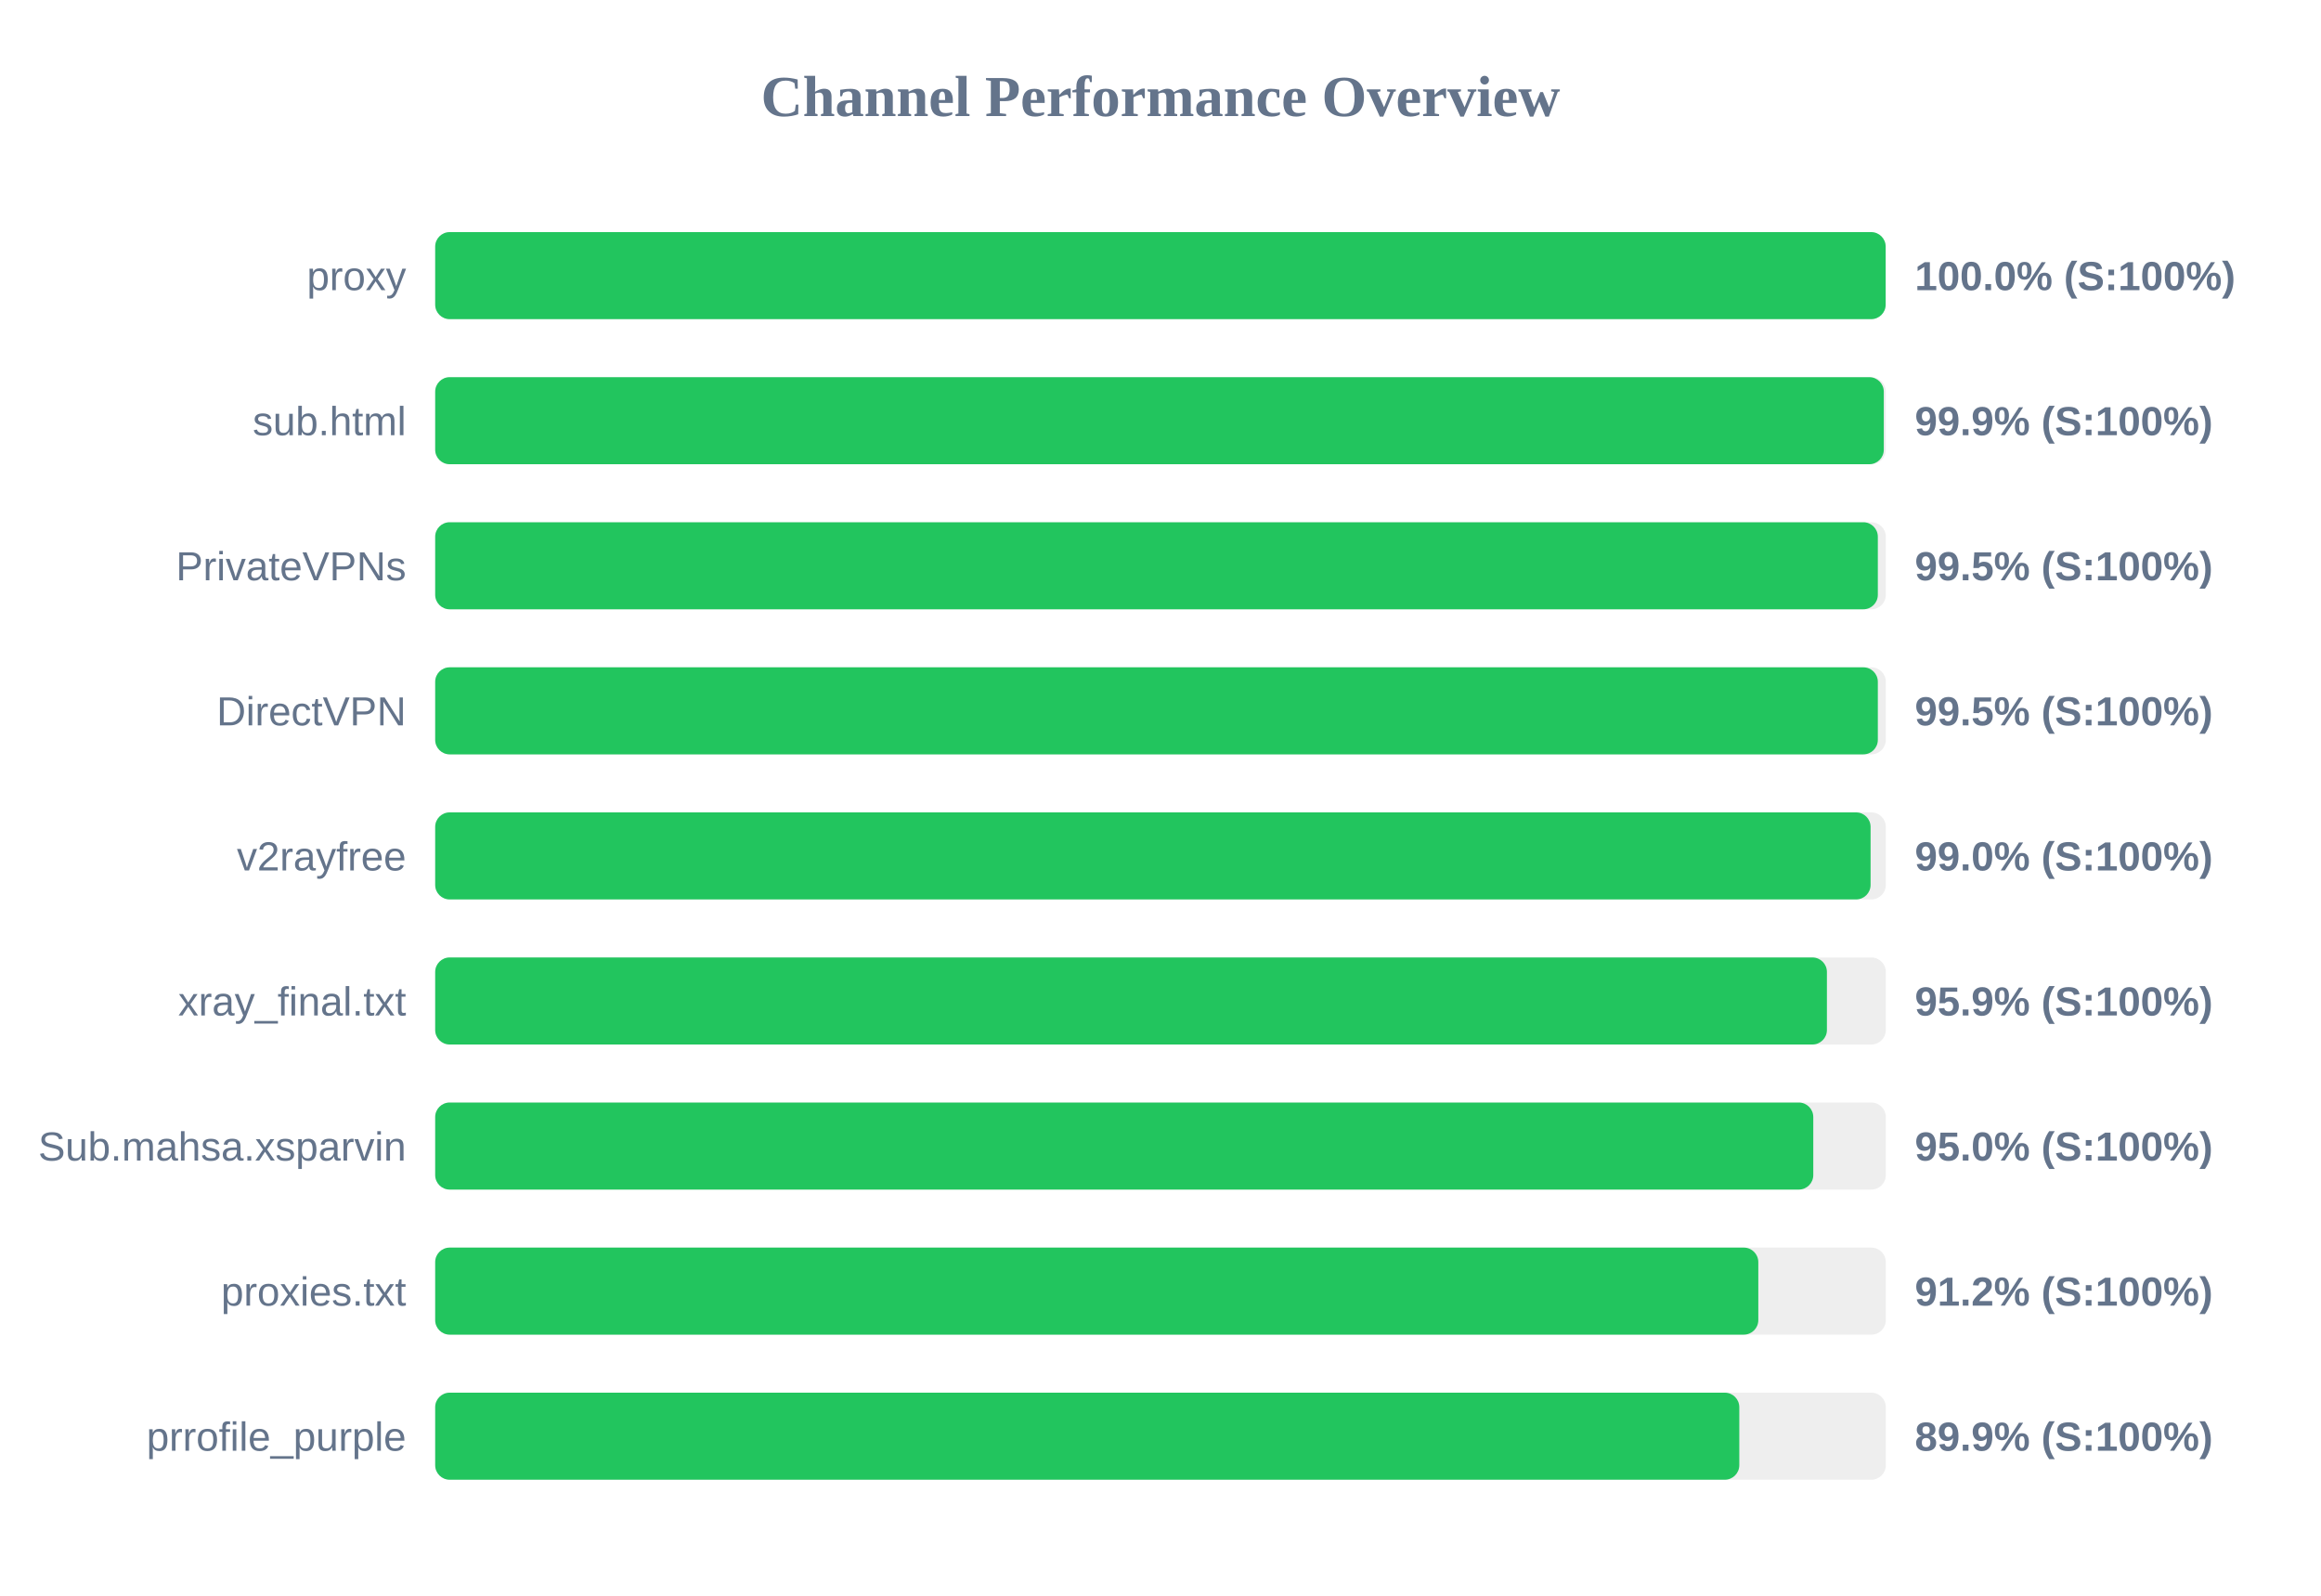
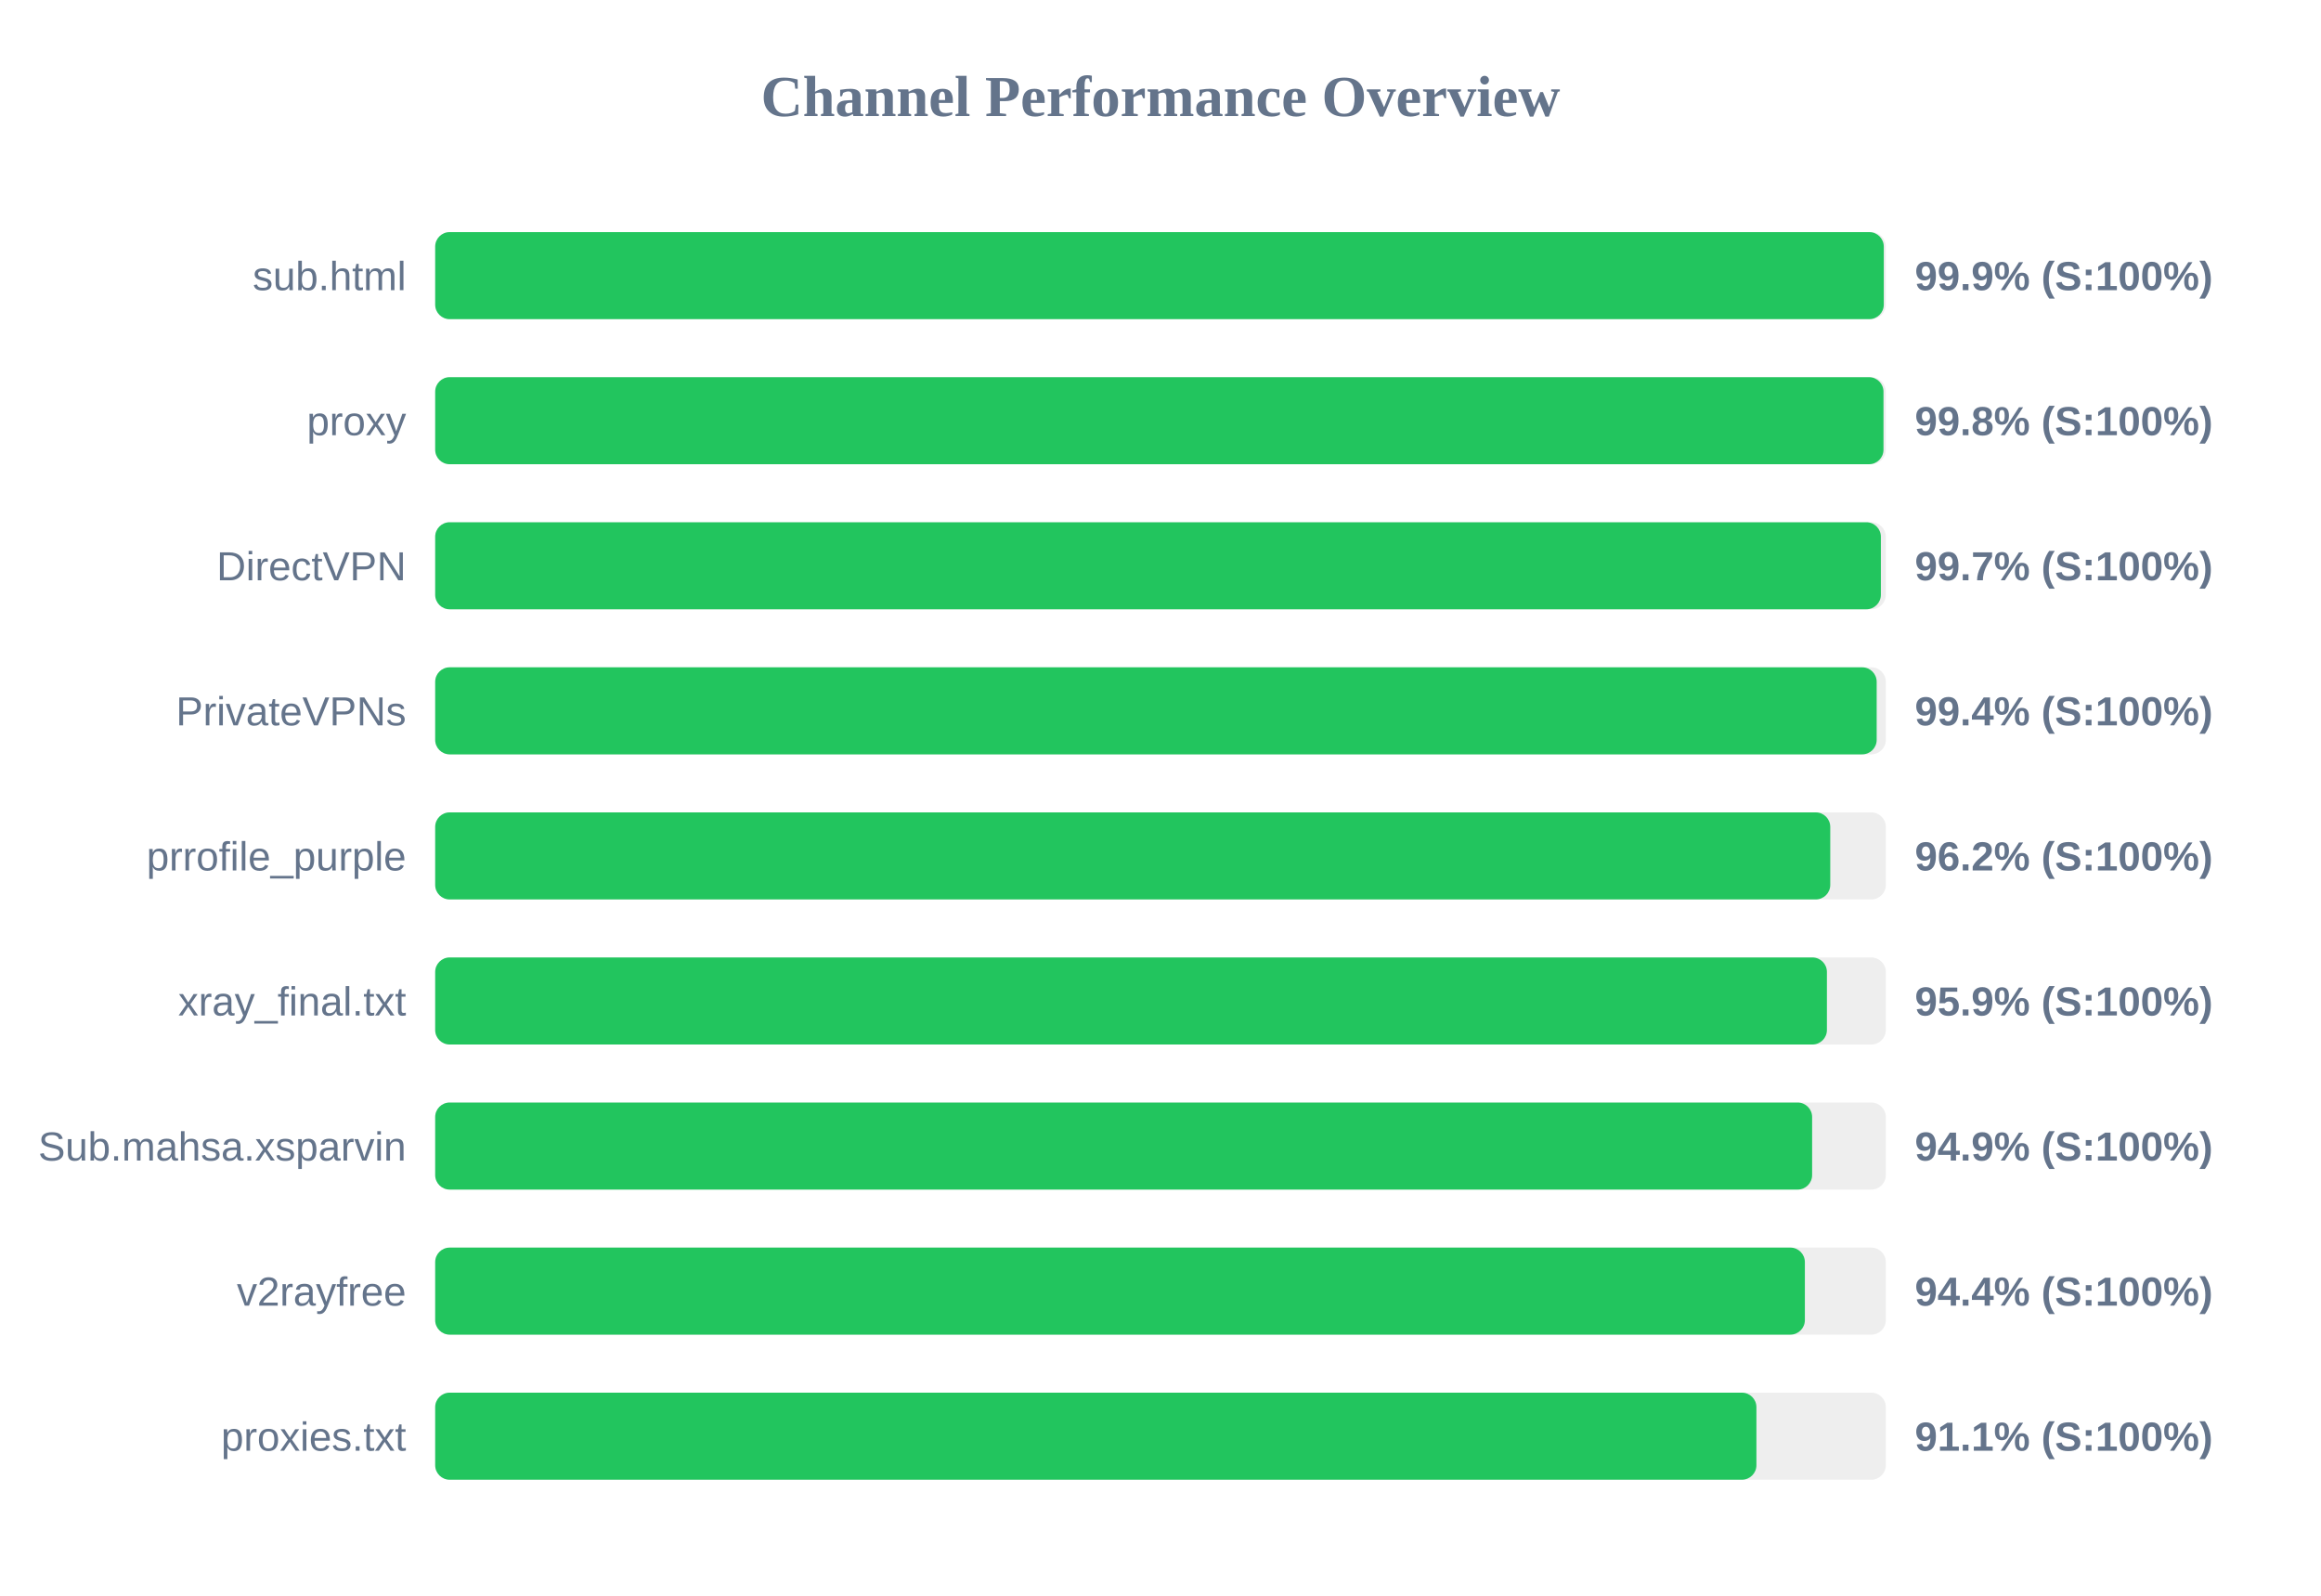
<svg xmlns="http://www.w3.org/2000/svg" width="800" height="550" version="1.1">
  <style>
        .row { font: 14px Arial; fill: #64748b; }
        .score { font: bold 14px Arial; fill: #64748b; }
    </style>
  <text x="400" y="40" text-anchor="middle" font-size="20px" font-weight="bold" fill="#64748b">Channel Performance Overview</text>
  <rect x="150" y="80" width="500" height="30" fill="#eee" rx="5" />
-   <rect x="150" y="80" width="499.95" height="30" fill="#22c55e" rx="5" />
-   <text x="140" y="100" text-anchor="end" class="row">proxy</text>
-   <text x="660" y="100" text-anchor="start" class="score">100.0% (S:100%)</text>
+   <rect x="150" y="80" width="499.3" height="30" fill="#22c55e" rx="5" />
+   <text x="140" y="100" text-anchor="end" class="row">sub.html</text>
+   <text x="660" y="100" text-anchor="start" class="score">99.9% (S:100%)</text>
  <rect x="150" y="130" width="500" height="30" fill="#eee" rx="5" />
-   <rect x="150" y="130" width="499.3" height="30" fill="#22c55e" rx="5" />
-   <text x="140" y="150" text-anchor="end" class="row">sub.html</text>
-   <text x="660" y="150" text-anchor="start" class="score">99.9% (S:100%)</text>
+   <rect x="150" y="130" width="499.2" height="30" fill="#22c55e" rx="5" />
+   <text x="140" y="150" text-anchor="end" class="row">proxy</text>
+   <text x="660" y="150" text-anchor="start" class="score">99.8% (S:100%)</text>
  <rect x="150" y="180" width="500" height="30" fill="#eee" rx="5" />
-   <rect x="150" y="180" width="497.25" height="30" fill="#22c55e" rx="5" />
-   <text x="140" y="200" text-anchor="end" class="row">PrivateVPNs</text>
-   <text x="660" y="200" text-anchor="start" class="score">99.5% (S:100%)</text>
+   <rect x="150" y="180" width="498.3" height="30" fill="#22c55e" rx="5" />
+   <text x="140" y="200" text-anchor="end" class="row">DirectVPN</text>
+   <text x="660" y="200" text-anchor="start" class="score">99.7% (S:100%)</text>
  <rect x="150" y="230" width="500" height="30" fill="#eee" rx="5" />
-   <rect x="150" y="230" width="497.25" height="30" fill="#22c55e" rx="5" />
-   <text x="140" y="250" text-anchor="end" class="row">DirectVPN</text>
-   <text x="660" y="250" text-anchor="start" class="score">99.5% (S:100%)</text>
+   <rect x="150" y="230" width="496.85" height="30" fill="#22c55e" rx="5" />
+   <text x="140" y="250" text-anchor="end" class="row">PrivateVPNs</text>
+   <text x="660" y="250" text-anchor="start" class="score">99.4% (S:100%)</text>
  <rect x="150" y="280" width="500" height="30" fill="#eee" rx="5" />
-   <rect x="150" y="280" width="494.75" height="30" fill="#22c55e" rx="5" />
-   <text x="140" y="300" text-anchor="end" class="row">v2rayfree</text>
-   <text x="660" y="300" text-anchor="start" class="score">99.0% (S:100%)</text>
+   <rect x="150" y="280" width="480.85" height="30" fill="#22c55e" rx="5" />
+   <text x="140" y="300" text-anchor="end" class="row">prrofile_purple</text>
+   <text x="660" y="300" text-anchor="start" class="score">96.2% (S:100%)</text>
  <rect x="150" y="330" width="500" height="30" fill="#eee" rx="5" />
  <rect x="150" y="330" width="479.7" height="30" fill="#22c55e" rx="5" />
  <text x="140" y="350" text-anchor="end" class="row">xray_final.txt</text>
  <text x="660" y="350" text-anchor="start" class="score">95.9% (S:100%)</text>
  <rect x="150" y="380" width="500" height="30" fill="#eee" rx="5" />
-   <rect x="150" y="380" width="475.0" height="30" fill="#22c55e" rx="5" />
+   <rect x="150" y="380" width="474.6" height="30" fill="#22c55e" rx="5" />
  <text x="140" y="400" text-anchor="end" class="row">Sub.mahsa.xsparvin</text>
-   <text x="660" y="400" text-anchor="start" class="score">95.0% (S:100%)</text>
+   <text x="660" y="400" text-anchor="start" class="score">94.9% (S:100%)</text>
  <rect x="150" y="430" width="500" height="30" fill="#eee" rx="5" />
-   <rect x="150" y="430" width="456.05" height="30" fill="#22c55e" rx="5" />
-   <text x="140" y="450" text-anchor="end" class="row">proxies.txt</text>
-   <text x="660" y="450" text-anchor="start" class="score">91.2% (S:100%)</text>
+   <rect x="150" y="430" width="472.1" height="30" fill="#22c55e" rx="5" />
+   <text x="140" y="450" text-anchor="end" class="row">v2rayfree</text>
+   <text x="660" y="450" text-anchor="start" class="score">94.4% (S:100%)</text>
  <rect x="150" y="480" width="500" height="30" fill="#eee" rx="5" />
-   <rect x="150" y="480" width="449.5" height="30" fill="#22c55e" rx="5" />
-   <text x="140" y="500" text-anchor="end" class="row">prrofile_purple</text>
-   <text x="660" y="500" text-anchor="start" class="score">89.9% (S:100%)</text>
+   <rect x="150" y="480" width="455.4" height="30" fill="#22c55e" rx="5" />
+   <text x="140" y="500" text-anchor="end" class="row">proxies.txt</text>
+   <text x="660" y="500" text-anchor="start" class="score">91.1% (S:100%)</text>
</svg>
